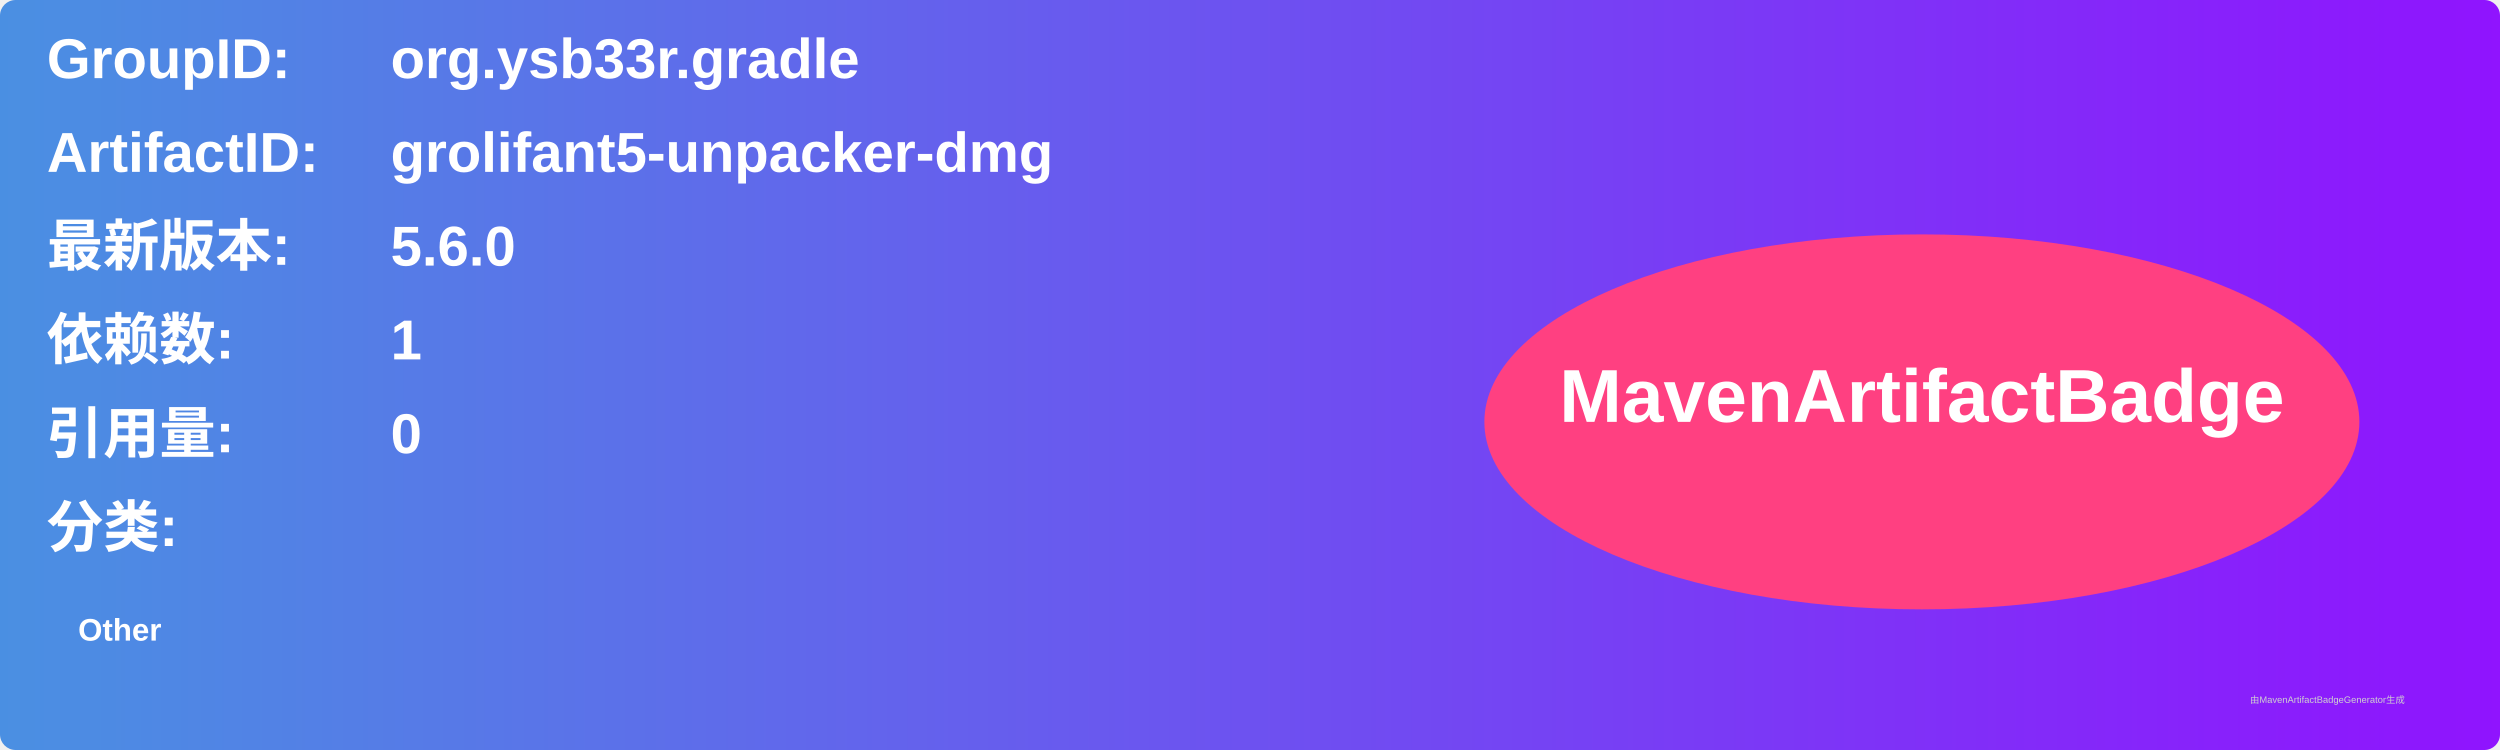
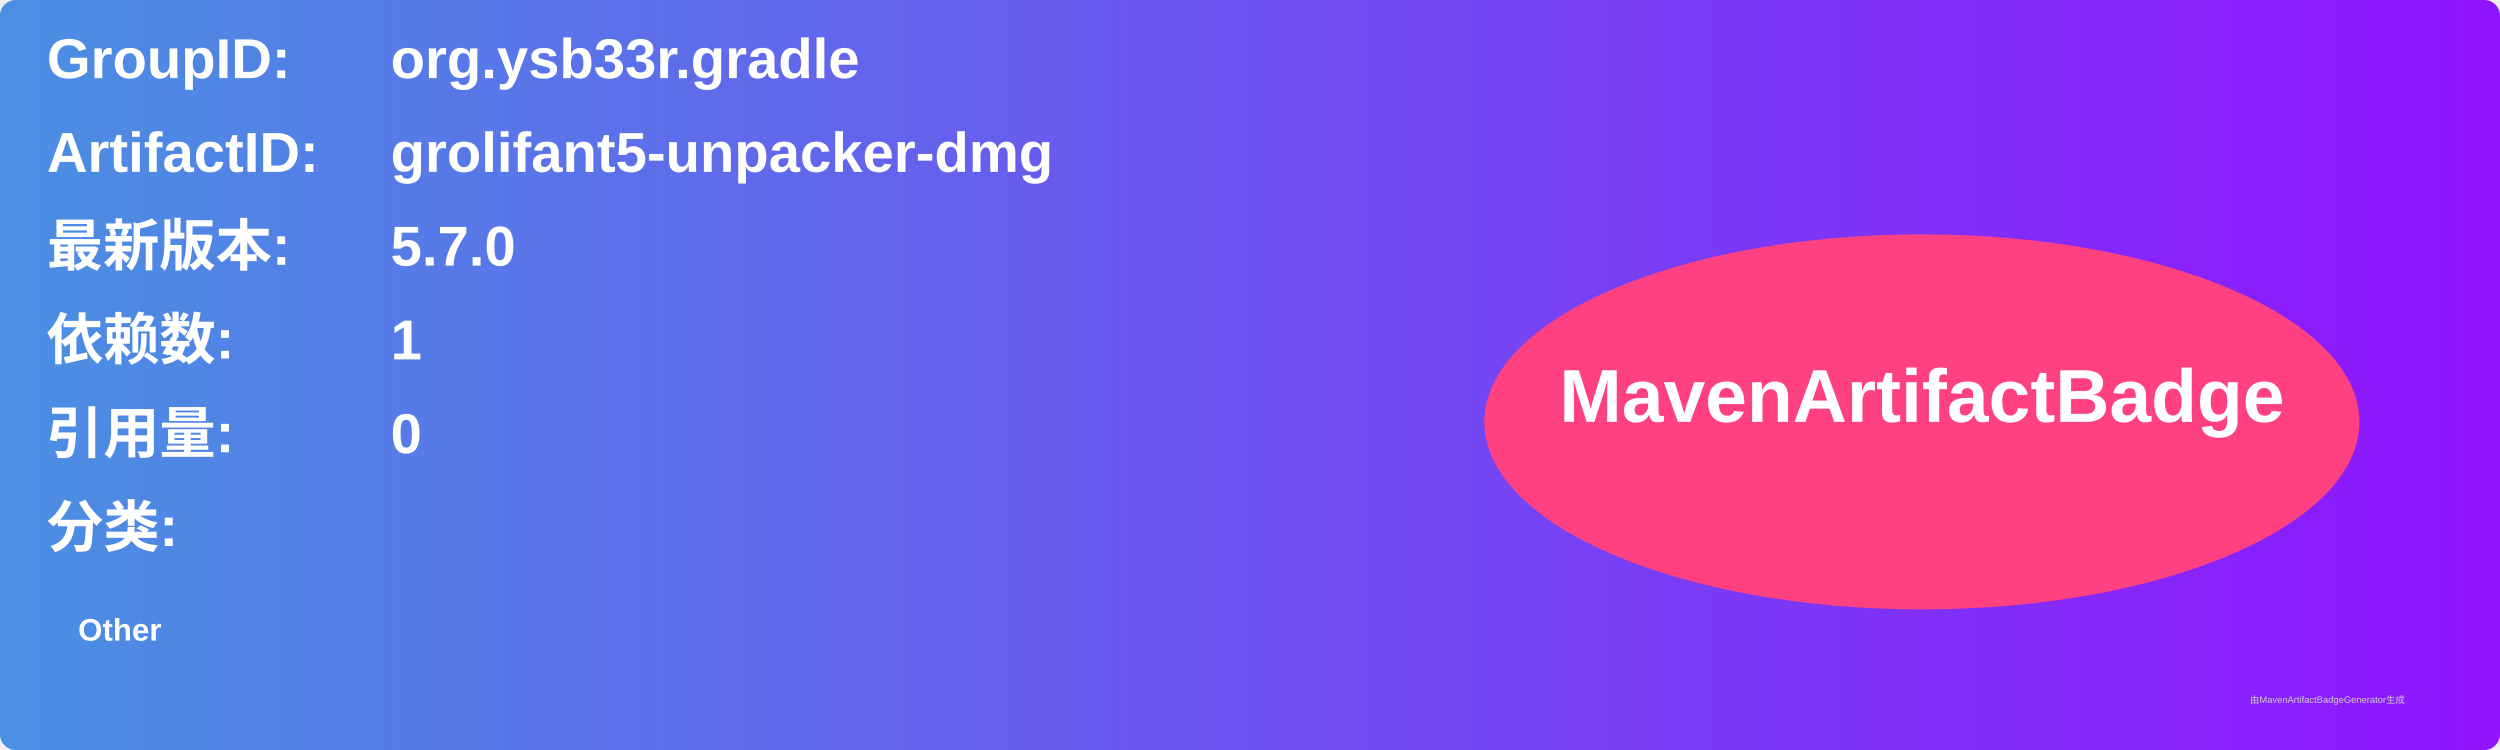
<svg xmlns="http://www.w3.org/2000/svg" width="800" height="240" viewBox="0 0 800 240">
  <linearGradient id="grad" x1="0%" y1="0%" x2="100%" y2="0%">
    <stop offset="0%" stop-color="#4a90e2" />
    <stop offset="100%" stop-color="#9013fe" />
  </linearGradient>
  <rect width="100%" height="100%" rx="5" ry="5" fill="url(#grad)" />
  <g transform="translate(15, 15)">
    <text x="0" y="10" font-family="Arial" font-size="18" fill="white" font-weight="bold" width="260">GroupID:</text>
    <text x="110" y="10" font-family="Arial" font-size="18" fill="white" font-weight="bold" width="460">org.ysb33r.gradle</text>
    <text x="0" y="40" font-family="Arial" font-size="18" fill="white" font-weight="bold" width="260">ArtifactID:</text>
    <text x="110" y="40" font-family="Arial" font-size="18" fill="white" font-weight="bold" width="460">grolifant5-unpacker-dmg</text>
    <text x="0" y="70" font-family="Arial" font-size="18" fill="white" font-weight="bold">最新版本:</text>
    <text x="110" y="70" font-family="Arial" font-size="18" fill="white" font-weight="bold">
-       <tspan font-weight="bold">5.6.0</tspan>
+       <tspan font-weight="bold">5.7.0</tspan>
    </text>
    <text x="0" y="100" font-family="Arial" font-size="18" fill="white" font-weight="bold">依赖数: </text>
    <text x="110" y="100" font-family="Arial" font-size="18" fill="white">
      <tspan font-weight="bold">1</tspan>
    </text>
    <text x="0" y="130" font-family="Arial" font-size="18" fill="white" font-weight="bold">引用量: </text>
    <text x="110" y="130" font-family="Arial" font-size="18" fill="white">
      <tspan font-weight="bold">0</tspan>
    </text>
    <text x="0" y="160" font-family="Arial" font-size="18" fill="white" font-weight="bold">分类:</text>
    <text x="10" y="190" font-family="Arial" font-size="10" fill="white">
      <tspan font-weight="bold">Other</tspan>
    </text>
    <ellipse cx="600" cy="120" rx="140" ry="60" fill="#ff4081" />
    <text x="600" y="120" text-anchor="middle" font-family="Arial" font-size="24" fill="white" font-weight="bold">MavenArtifactBadge</text>
  </g>
  <text x="720" y="225" font-family="Arial" font-size="3" fill="#d0d0d0">由MavenArtifactBadgeGenerator生成</text>
</svg>
